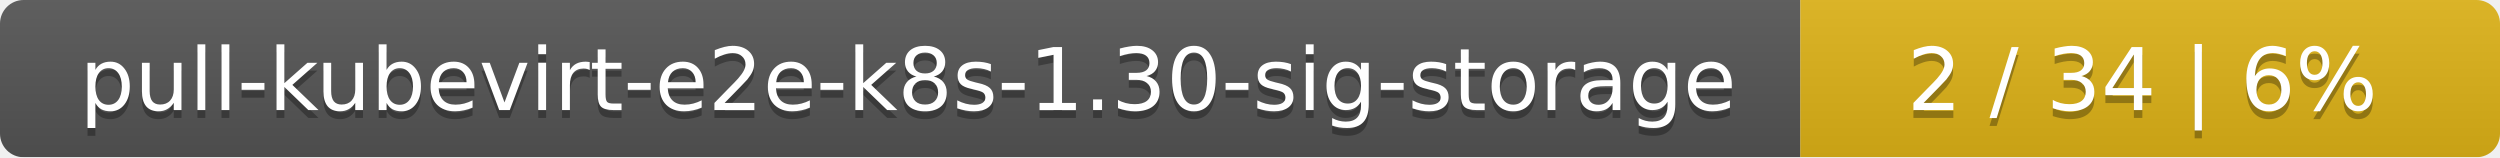
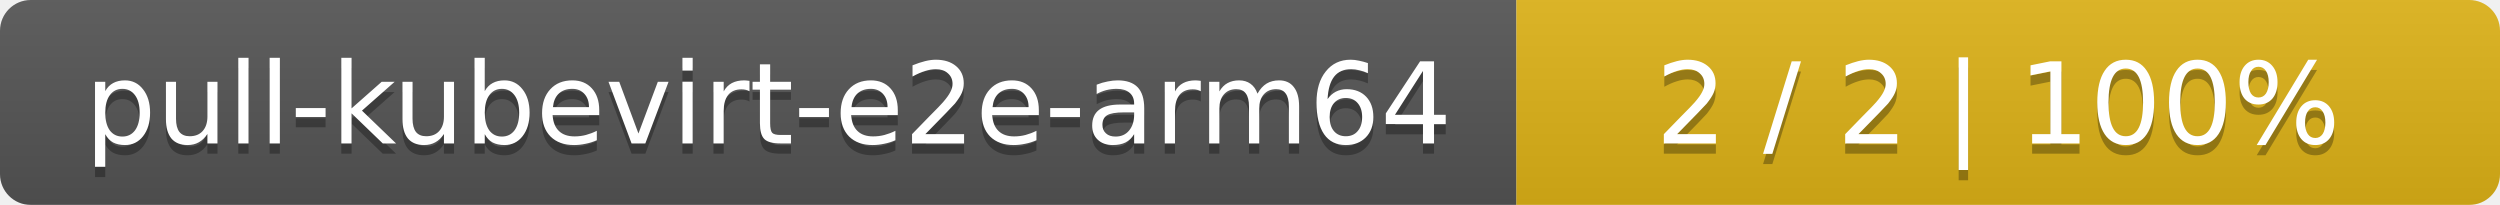
- <svg xmlns="http://www.w3.org/2000/svg" width="318" height="20">
+ <svg xmlns="http://www.w3.org/2000/svg" width="244" height="20">
  <linearGradient id="smooth" x2="0" y2="100%">
    <stop offset="0" stop-color="#bbb" stop-opacity=".1" />
    <stop offset="1" stop-opacity=".1" />
  </linearGradient>
  <mask id="round">
-     <rect width="318" height="20" rx="3" fill="#fff" />
+     <rect width="244" height="20" rx="3" fill="#fff" />
  </mask>
  <g mask="url(#round)">
-     <rect width="229" height="20" fill="#555" />
-     <rect x="229" width="89" height="20" fill="#dfb317" />
-     <rect width="318" height="20" fill="url(#smooth)" />
+     <rect width="148" height="20" fill="#555" />
+     <rect x="148" width="96" height="20" fill="#dfb317" />
+     <rect width="244" height="20" fill="url(#smooth)" />
  </g>
  <g fill="#fff" text-anchor="middle" font-family="DejaVu Sans,Verdana,Geneva,sans-serif" font-size="11">
-     <text x="115.5" y="15" fill="#010101" fill-opacity=".3">pull-kubevirt-e2e-k8s-1.30-sig-storage</text>
-     <text x="115.5" y="14">pull-kubevirt-e2e-k8s-1.30-sig-storage</text>
-     <text x="272.5" y="15" fill="#010101" fill-opacity=".3">2 / 34    |    6%</text>
-     <text x="272.5" y="14">2 / 34    |    6%</text>
+     <text x="75" y="15" fill="#010101" fill-opacity=".3">pull-kubevirt-e2e-arm64</text>
+     <text x="75" y="14">pull-kubevirt-e2e-arm64</text>
+     <text x="195" y="15" fill="#010101" fill-opacity=".3">2 / 2    |    100%</text>
+     <text x="195" y="14">2 / 2    |    100%</text>
  </g>
</svg>
